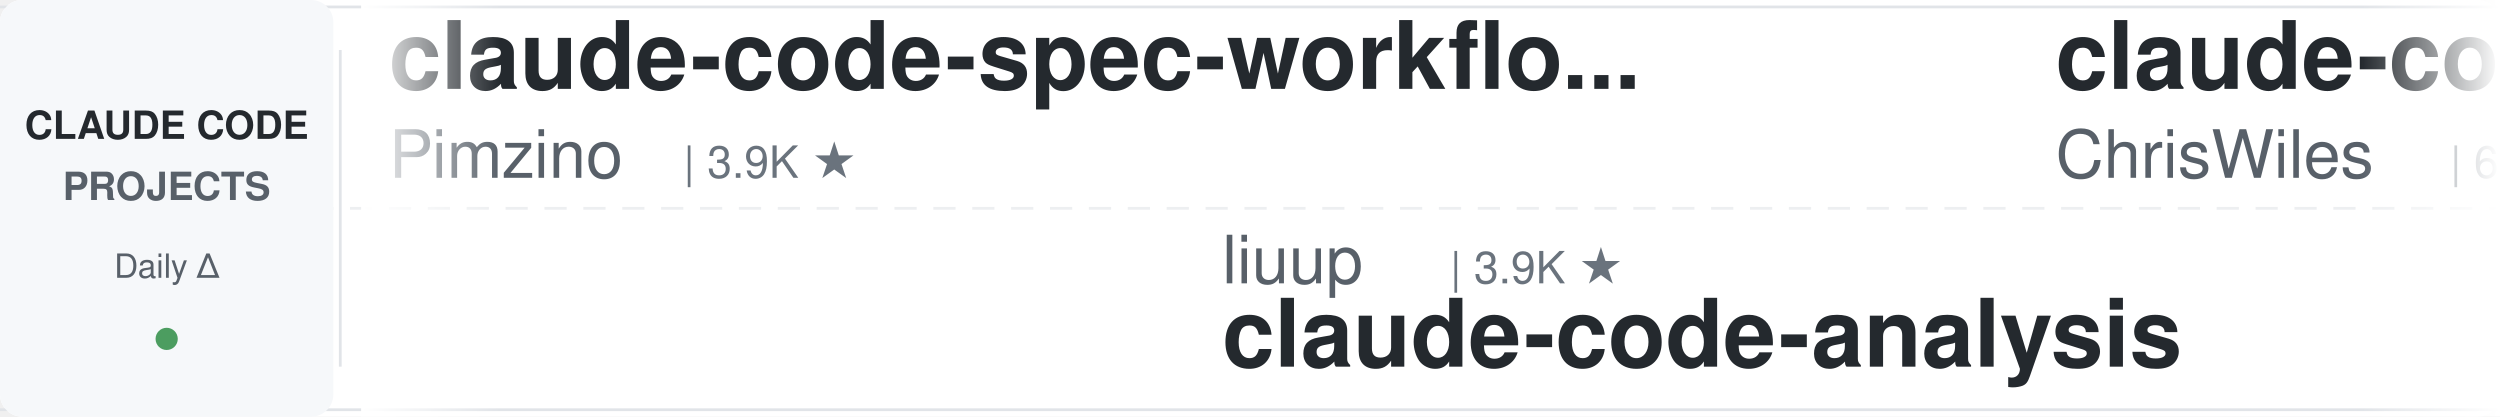
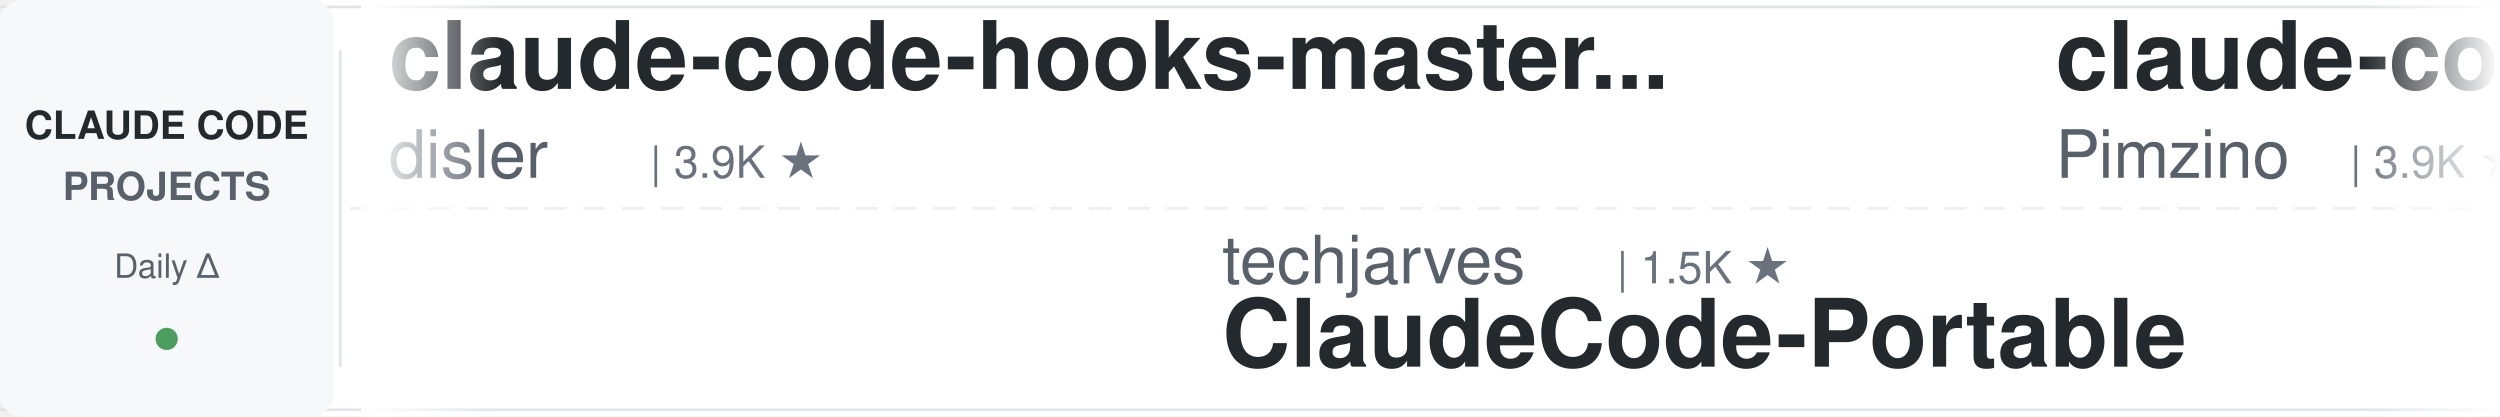
<svg xmlns="http://www.w3.org/2000/svg" width="900" height="150">
  <defs>
    <linearGradient id="leftFade" x1="0%" y1="0%" x2="100%" y2="0%">
      <stop offset="0%" style="stop-color:#ffffff;stop-opacity:1" />
      <stop offset="100%" style="stop-color:#ffffff;stop-opacity:0" />
    </linearGradient>
    <linearGradient id="rightFade" x1="0%" y1="0%" x2="100%" y2="0%">
      <stop offset="0%" style="stop-color:#ffffff;stop-opacity:0" />
      <stop offset="100%" style="stop-color:#ffffff;stop-opacity:1" />
    </linearGradient>
  </defs>
  <rect width="900" height="150" fill="#ffffff" rx="8" />
  <rect x="0" y="2" width="900" height="1" fill="#e1e4e8" />
  <rect x="0" y="147" width="900" height="1" fill="#e1e4e8" />
  <line x1="0" y1="75" x2="900" y2="75" stroke="#e1e4e8" stroke-width="1" stroke-dasharray="8 6" opacity="0.6" />
  <rect x="0" y="0" width="120" height="150" fill="#f6f8fa" rx="8" />
  <text x="60" y="50" font-family="-apple-system, BlinkMacSystemFont, 'Segoe UI', Helvetica, Arial, sans-serif" font-size="14" font-weight="600" fill="#24292e" text-anchor="middle">CLAUDE CODE</text>
  <text x="60" y="72" font-family="-apple-system, BlinkMacSystemFont, 'Segoe UI', Helvetica, Arial, sans-serif" font-size="14" font-weight="600" fill="#586069" text-anchor="middle">PROJECTS</text>
  <text x="60" y="100" font-family="-apple-system, BlinkMacSystemFont, 'Segoe UI', Helvetica, Arial, sans-serif" font-size="12" font-weight="500" fill="#586069" text-anchor="middle">Daily Δ</text>
  <circle cx="60" cy="122" r="4" fill="#22863a" opacity="0.8" />
  <rect x="122" y="18" width="1" height="114" fill="#e1e4e8" />
  <clipPath id="tickerClip">
    <rect x="130" y="0" width="770" height="150" />
  </clipPath>
  <g clip-path="url(#tickerClip)">
    <g id="tickerItems">
      <animateTransform attributeName="transform" attributeType="XML" type="translate" from="0 0" to="-3000 0" dur="54s" repeatCount="indefinite" />
      <g transform="translate(0, 0)">
+         <text x="140" y="32" font-family="-apple-system, BlinkMacSystemFont, 'Segoe UI', Helvetica, Arial, sans-serif" font-size="34" font-weight="600" fill="#24292e">claude-code-hooks-master...</text>
+         <text x="140" y="64" font-family="-apple-system, BlinkMacSystemFont, 'Segoe UI', Helvetica, Arial, sans-serif" font-size="24" font-weight="400" fill="#586069">disler</text>
+         <text x="234" y="64" font-family="-apple-system, BlinkMacSystemFont, 'Segoe UI', Helvetica, Arial, sans-serif" font-size="16" font-weight="500" fill="#6a737d">| 3.9K ★</text>
+       </g>
+       <g transform="translate(300, 0)">
+         <text x="140" y="102" font-family="-apple-system, BlinkMacSystemFont, 'Segoe UI', Helvetica, Arial, sans-serif" font-size="24" font-weight="400" fill="#586069">techjarves</text>
+         <text x="282" y="102" font-family="-apple-system, BlinkMacSystemFont, 'Segoe UI', Helvetica, Arial, sans-serif" font-size="16" font-weight="500" fill="#6a737d">| 1.5K ★</text>
+         <text x="140" y="132" font-family="-apple-system, BlinkMacSystemFont, 'Segoe UI', Helvetica, Arial, sans-serif" font-size="34" font-weight="600" fill="#24292e">ClaudeCode-Portable</text>
+       </g>
+       <g transform="translate(600, 0)">
        <text x="140" y="32" font-family="-apple-system, BlinkMacSystemFont, 'Segoe UI', Helvetica, Arial, sans-serif" font-size="34" font-weight="600" fill="#24292e">claude-code-spec-workflo...</text>
        <text x="140" y="64" font-family="-apple-system, BlinkMacSystemFont, 'Segoe UI', Helvetica, Arial, sans-serif" font-size="24" font-weight="400" fill="#586069">Pimzino</text>
        <text x="246" y="64" font-family="-apple-system, BlinkMacSystemFont, 'Segoe UI', Helvetica, Arial, sans-serif" font-size="16" font-weight="500" fill="#6a737d">| 3.9K ★</text>
      </g>
-       <g transform="translate(300, 0)">
-         <text x="140" y="102" font-family="-apple-system, BlinkMacSystemFont, 'Segoe UI', Helvetica, Arial, sans-serif" font-size="24" font-weight="400" fill="#586069">liuup</text>
-         <text x="222" y="102" font-family="-apple-system, BlinkMacSystemFont, 'Segoe UI', Helvetica, Arial, sans-serif" font-size="16" font-weight="500" fill="#6a737d">| 3.9K ★</text>
-         <text x="140" y="132" font-family="-apple-system, BlinkMacSystemFont, 'Segoe UI', Helvetica, Arial, sans-serif" font-size="34" font-weight="600" fill="#24292e">claude-code-analysis</text>
-       </g>
-       <g transform="translate(600, 0)">
-         <text x="140" y="32" font-family="-apple-system, BlinkMacSystemFont, 'Segoe UI', Helvetica, Arial, sans-serif" font-size="34" font-weight="600" fill="#24292e">claude-code-showcase</text>
-         <text x="140" y="64" font-family="-apple-system, BlinkMacSystemFont, 'Segoe UI', Helvetica, Arial, sans-serif" font-size="24" font-weight="400" fill="#586069">ChrisWiles</text>
-         <text x="282" y="64" font-family="-apple-system, BlinkMacSystemFont, 'Segoe UI', Helvetica, Arial, sans-serif" font-size="16" font-weight="500" fill="#6a737d">| 6.1K ★</text>
-       </g>
      <g transform="translate(900, 0)">
-         <text x="140" y="102" font-family="-apple-system, BlinkMacSystemFont, 'Segoe UI', Helvetica, Arial, sans-serif" font-size="24" font-weight="400" fill="#586069">davila7</text>
-         <text x="246" y="102" font-family="-apple-system, BlinkMacSystemFont, 'Segoe UI', Helvetica, Arial, sans-serif" font-size="16" font-weight="500" fill="#6a737d">| 30.8K ★</text>
-         <text x="140" y="132" font-family="-apple-system, BlinkMacSystemFont, 'Segoe UI', Helvetica, Arial, sans-serif" font-size="34" font-weight="600" fill="#24292e">claude-code-templates</text>
+         <text x="140" y="102" font-family="-apple-system, BlinkMacSystemFont, 'Segoe UI', Helvetica, Arial, sans-serif" font-size="24" font-weight="400" fill="#586069">JrCx7scC</text>
+         <text x="258" y="102" font-family="-apple-system, BlinkMacSystemFont, 'Segoe UI', Helvetica, Arial, sans-serif" font-size="16" font-weight="500" fill="#6a737d">| 376 ★</text>
+         <text x="140" y="132" font-family="-apple-system, BlinkMacSystemFont, 'Segoe UI', Helvetica, Arial, sans-serif" font-size="34" font-weight="600" fill="#24292e">claude-code-source</text>
      </g>
      <g transform="translate(1200, 0)">
-         <text x="140" y="32" font-family="-apple-system, BlinkMacSystemFont, 'Segoe UI', Helvetica, Arial, sans-serif" font-size="34" font-weight="600" fill="#24292e">claude-code-local</text>
-         <text x="140" y="64" font-family="-apple-system, BlinkMacSystemFont, 'Segoe UI', Helvetica, Arial, sans-serif" font-size="24" font-weight="400" fill="#586069">nicedreamzapp</text>
-         <text x="318" y="64" font-family="-apple-system, BlinkMacSystemFont, 'Segoe UI', Helvetica, Arial, sans-serif" font-size="16" font-weight="500" fill="#6a737d">| 3.3K ★</text>
+         <text x="140" y="32" font-family="-apple-system, BlinkMacSystemFont, 'Segoe UI', Helvetica, Arial, sans-serif" font-size="34" font-weight="600" fill="#24292e">awesome-claude-code</text>
+         <text x="140" y="64" font-family="-apple-system, BlinkMacSystemFont, 'Segoe UI', Helvetica, Arial, sans-serif" font-size="24" font-weight="400" fill="#586069">jqueryscript</text>
+         <text x="306" y="64" font-family="-apple-system, BlinkMacSystemFont, 'Segoe UI', Helvetica, Arial, sans-serif" font-size="16" font-weight="500" fill="#6a737d">| 516 ★</text>
      </g>
      <g transform="translate(1500, 0)">
-         <text x="140" y="102" font-family="-apple-system, BlinkMacSystemFont, 'Segoe UI', Helvetica, Arial, sans-serif" font-size="24" font-weight="400" fill="#586069">FlorianBruniaux</text>
-         <text x="342" y="102" font-family="-apple-system, BlinkMacSystemFont, 'Segoe UI', Helvetica, Arial, sans-serif" font-size="16" font-weight="500" fill="#6a737d">| 6.0K ★</text>
-         <text x="140" y="132" font-family="-apple-system, BlinkMacSystemFont, 'Segoe UI', Helvetica, Arial, sans-serif" font-size="34" font-weight="600" fill="#24292e">claude-code-ultimate-gui...</text>
+         <text x="140" y="102" font-family="-apple-system, BlinkMacSystemFont, 'Segoe UI', Helvetica, Arial, sans-serif" font-size="24" font-weight="400" fill="#586069">kodu-ai</text>
+         <text x="246" y="102" font-family="-apple-system, BlinkMacSystemFont, 'Segoe UI', Helvetica, Arial, sans-serif" font-size="16" font-weight="500" fill="#6a737d">| 5.2K ★</text>
+         <text x="140" y="132" font-family="-apple-system, BlinkMacSystemFont, 'Segoe UI', Helvetica, Arial, sans-serif" font-size="34" font-weight="600" fill="#24292e">claude-coder</text>
      </g>
      <g transform="translate(1800, 0)">
-         <text x="140" y="32" font-family="-apple-system, BlinkMacSystemFont, 'Segoe UI', Helvetica, Arial, sans-serif" font-size="34" font-weight="600" fill="#24292e">claude-code-from-scratch</text>
-         <text x="140" y="64" font-family="-apple-system, BlinkMacSystemFont, 'Segoe UI', Helvetica, Arial, sans-serif" font-size="24" font-weight="400" fill="#586069">Windy3f3f3f3f</text>
-         <text x="318" y="64" font-family="-apple-system, BlinkMacSystemFont, 'Segoe UI', Helvetica, Arial, sans-serif" font-size="16" font-weight="500" fill="#6a737d">| 2.7K ★</text>
+         <text x="140" y="32" font-family="-apple-system, BlinkMacSystemFont, 'Segoe UI', Helvetica, Arial, sans-serif" font-size="34" font-weight="600" fill="#24292e">edmunds-claude-code</text>
+         <text x="140" y="64" font-family="-apple-system, BlinkMacSystemFont, 'Segoe UI', Helvetica, Arial, sans-serif" font-size="24" font-weight="400" fill="#586069">edmund-io</text>
+         <text x="270" y="64" font-family="-apple-system, BlinkMacSystemFont, 'Segoe UI', Helvetica, Arial, sans-serif" font-size="16" font-weight="500" fill="#6a737d">| 1.5K ★</text>
      </g>
      <g transform="translate(2100, 0)">
-         <text x="140" y="102" font-family="-apple-system, BlinkMacSystemFont, 'Segoe UI', Helvetica, Arial, sans-serif" font-size="24" font-weight="400" fill="#586069">andrew-kramer-inno</text>
-         <text x="378" y="102" font-family="-apple-system, BlinkMacSystemFont, 'Segoe UI', Helvetica, Arial, sans-serif" font-size="16" font-weight="500" fill="#6a737d">| 596 ★</text>
-         <text x="140" y="132" font-family="-apple-system, BlinkMacSystemFont, 'Segoe UI', Helvetica, Arial, sans-serif" font-size="34" font-weight="600" fill="#24292e">claude-code-source-build</text>
+         <text x="140" y="102" font-family="-apple-system, BlinkMacSystemFont, 'Segoe UI', Helvetica, Arial, sans-serif" font-size="24" font-weight="400" fill="#586069">ChrisWiles</text>
+         <text x="282" y="102" font-family="-apple-system, BlinkMacSystemFont, 'Segoe UI', Helvetica, Arial, sans-serif" font-size="16" font-weight="500" fill="#6a737d">| 6.1K ★</text>
+         <text x="140" y="132" font-family="-apple-system, BlinkMacSystemFont, 'Segoe UI', Helvetica, Arial, sans-serif" font-size="34" font-weight="600" fill="#24292e">claude-code-showcase</text>
      </g>
      <g transform="translate(2400, 0)">
-         <text x="140" y="32" font-family="-apple-system, BlinkMacSystemFont, 'Segoe UI', Helvetica, Arial, sans-serif" font-size="34" font-weight="600" fill="#24292e">awesome-claude-code-plug...</text>
-         <text x="140" y="64" font-family="-apple-system, BlinkMacSystemFont, 'Segoe UI', Helvetica, Arial, sans-serif" font-size="24" font-weight="400" fill="#586069">ccplugins</text>
-         <text x="270" y="64" font-family="-apple-system, BlinkMacSystemFont, 'Segoe UI', Helvetica, Arial, sans-serif" font-size="16" font-weight="500" fill="#6a737d">| 944 ★</text>
+         <text x="140" y="32" font-family="-apple-system, BlinkMacSystemFont, 'Segoe UI', Helvetica, Arial, sans-serif" font-size="34" font-weight="600" fill="#24292e">Claude-Code-Source-Study</text>
+         <text x="140" y="64" font-family="-apple-system, BlinkMacSystemFont, 'Segoe UI', Helvetica, Arial, sans-serif" font-size="24" font-weight="400" fill="#586069">luyao618</text>
+         <text x="258" y="64" font-family="-apple-system, BlinkMacSystemFont, 'Segoe UI', Helvetica, Arial, sans-serif" font-size="16" font-weight="500" fill="#6a737d">| 1.7K ★</text>
      </g>
      <g transform="translate(2700, 0)">
-         <text x="140" y="102" font-family="-apple-system, BlinkMacSystemFont, 'Segoe UI', Helvetica, Arial, sans-serif" font-size="24" font-weight="400" fill="#586069">AICoderTudou</text>
-         <text x="306" y="102" font-family="-apple-system, BlinkMacSystemFont, 'Segoe UI', Helvetica, Arial, sans-serif" font-size="16" font-weight="500" fill="#6a737d">| 493 ★</text>
-         <text x="140" y="132" font-family="-apple-system, BlinkMacSystemFont, 'Segoe UI', Helvetica, Arial, sans-serif" font-size="34" font-weight="600" fill="#24292e">claude-code-tudou</text>
+         <text x="140" y="102" font-family="-apple-system, BlinkMacSystemFont, 'Segoe UI', Helvetica, Arial, sans-serif" font-size="24" font-weight="400" fill="#586069">oboard</text>
+         <text x="234" y="102" font-family="-apple-system, BlinkMacSystemFont, 'Segoe UI', Helvetica, Arial, sans-serif" font-size="16" font-weight="500" fill="#6a737d">| 3.3K ★</text>
+         <text x="140" y="132" font-family="-apple-system, BlinkMacSystemFont, 'Segoe UI', Helvetica, Arial, sans-serif" font-size="34" font-weight="600" fill="#24292e">claude-code-rev</text>
      </g>
      <g transform="translate(3000, 0)">
+         <text x="140" y="32" font-family="-apple-system, BlinkMacSystemFont, 'Segoe UI', Helvetica, Arial, sans-serif" font-size="34" font-weight="600" fill="#24292e">claude-code-hooks-master...</text>
+         <text x="140" y="64" font-family="-apple-system, BlinkMacSystemFont, 'Segoe UI', Helvetica, Arial, sans-serif" font-size="24" font-weight="400" fill="#586069">disler</text>
+         <text x="234" y="64" font-family="-apple-system, BlinkMacSystemFont, 'Segoe UI', Helvetica, Arial, sans-serif" font-size="16" font-weight="500" fill="#6a737d">| 3.9K ★</text>
+       </g>
+       <g transform="translate(3300, 0)">
+         <text x="140" y="102" font-family="-apple-system, BlinkMacSystemFont, 'Segoe UI', Helvetica, Arial, sans-serif" font-size="24" font-weight="400" fill="#586069">techjarves</text>
+         <text x="282" y="102" font-family="-apple-system, BlinkMacSystemFont, 'Segoe UI', Helvetica, Arial, sans-serif" font-size="16" font-weight="500" fill="#6a737d">| 1.5K ★</text>
+         <text x="140" y="132" font-family="-apple-system, BlinkMacSystemFont, 'Segoe UI', Helvetica, Arial, sans-serif" font-size="34" font-weight="600" fill="#24292e">ClaudeCode-Portable</text>
+       </g>
+       <g transform="translate(3600, 0)">
        <text x="140" y="32" font-family="-apple-system, BlinkMacSystemFont, 'Segoe UI', Helvetica, Arial, sans-serif" font-size="34" font-weight="600" fill="#24292e">claude-code-spec-workflo...</text>
        <text x="140" y="64" font-family="-apple-system, BlinkMacSystemFont, 'Segoe UI', Helvetica, Arial, sans-serif" font-size="24" font-weight="400" fill="#586069">Pimzino</text>
        <text x="246" y="64" font-family="-apple-system, BlinkMacSystemFont, 'Segoe UI', Helvetica, Arial, sans-serif" font-size="16" font-weight="500" fill="#6a737d">| 3.9K ★</text>
      </g>
-       <g transform="translate(3300, 0)">
-         <text x="140" y="102" font-family="-apple-system, BlinkMacSystemFont, 'Segoe UI', Helvetica, Arial, sans-serif" font-size="24" font-weight="400" fill="#586069">liuup</text>
-         <text x="222" y="102" font-family="-apple-system, BlinkMacSystemFont, 'Segoe UI', Helvetica, Arial, sans-serif" font-size="16" font-weight="500" fill="#6a737d">| 3.9K ★</text>
-         <text x="140" y="132" font-family="-apple-system, BlinkMacSystemFont, 'Segoe UI', Helvetica, Arial, sans-serif" font-size="34" font-weight="600" fill="#24292e">claude-code-analysis</text>
-       </g>
-       <g transform="translate(3600, 0)">
-         <text x="140" y="32" font-family="-apple-system, BlinkMacSystemFont, 'Segoe UI', Helvetica, Arial, sans-serif" font-size="34" font-weight="600" fill="#24292e">claude-code-showcase</text>
-         <text x="140" y="64" font-family="-apple-system, BlinkMacSystemFont, 'Segoe UI', Helvetica, Arial, sans-serif" font-size="24" font-weight="400" fill="#586069">ChrisWiles</text>
-         <text x="282" y="64" font-family="-apple-system, BlinkMacSystemFont, 'Segoe UI', Helvetica, Arial, sans-serif" font-size="16" font-weight="500" fill="#6a737d">| 6.1K ★</text>
-       </g>
      <g transform="translate(3900, 0)">
-         <text x="140" y="102" font-family="-apple-system, BlinkMacSystemFont, 'Segoe UI', Helvetica, Arial, sans-serif" font-size="24" font-weight="400" fill="#586069">davila7</text>
-         <text x="246" y="102" font-family="-apple-system, BlinkMacSystemFont, 'Segoe UI', Helvetica, Arial, sans-serif" font-size="16" font-weight="500" fill="#6a737d">| 30.8K ★</text>
-         <text x="140" y="132" font-family="-apple-system, BlinkMacSystemFont, 'Segoe UI', Helvetica, Arial, sans-serif" font-size="34" font-weight="600" fill="#24292e">claude-code-templates</text>
+         <text x="140" y="102" font-family="-apple-system, BlinkMacSystemFont, 'Segoe UI', Helvetica, Arial, sans-serif" font-size="24" font-weight="400" fill="#586069">JrCx7scC</text>
+         <text x="258" y="102" font-family="-apple-system, BlinkMacSystemFont, 'Segoe UI', Helvetica, Arial, sans-serif" font-size="16" font-weight="500" fill="#6a737d">| 376 ★</text>
+         <text x="140" y="132" font-family="-apple-system, BlinkMacSystemFont, 'Segoe UI', Helvetica, Arial, sans-serif" font-size="34" font-weight="600" fill="#24292e">claude-code-source</text>
      </g>
    </g>
  </g>
  <rect x="130" y="0" width="50" height="150" fill="url(#leftFade)" />
  <rect x="850" y="0" width="50" height="150" fill="url(#rightFade)" />
</svg>
